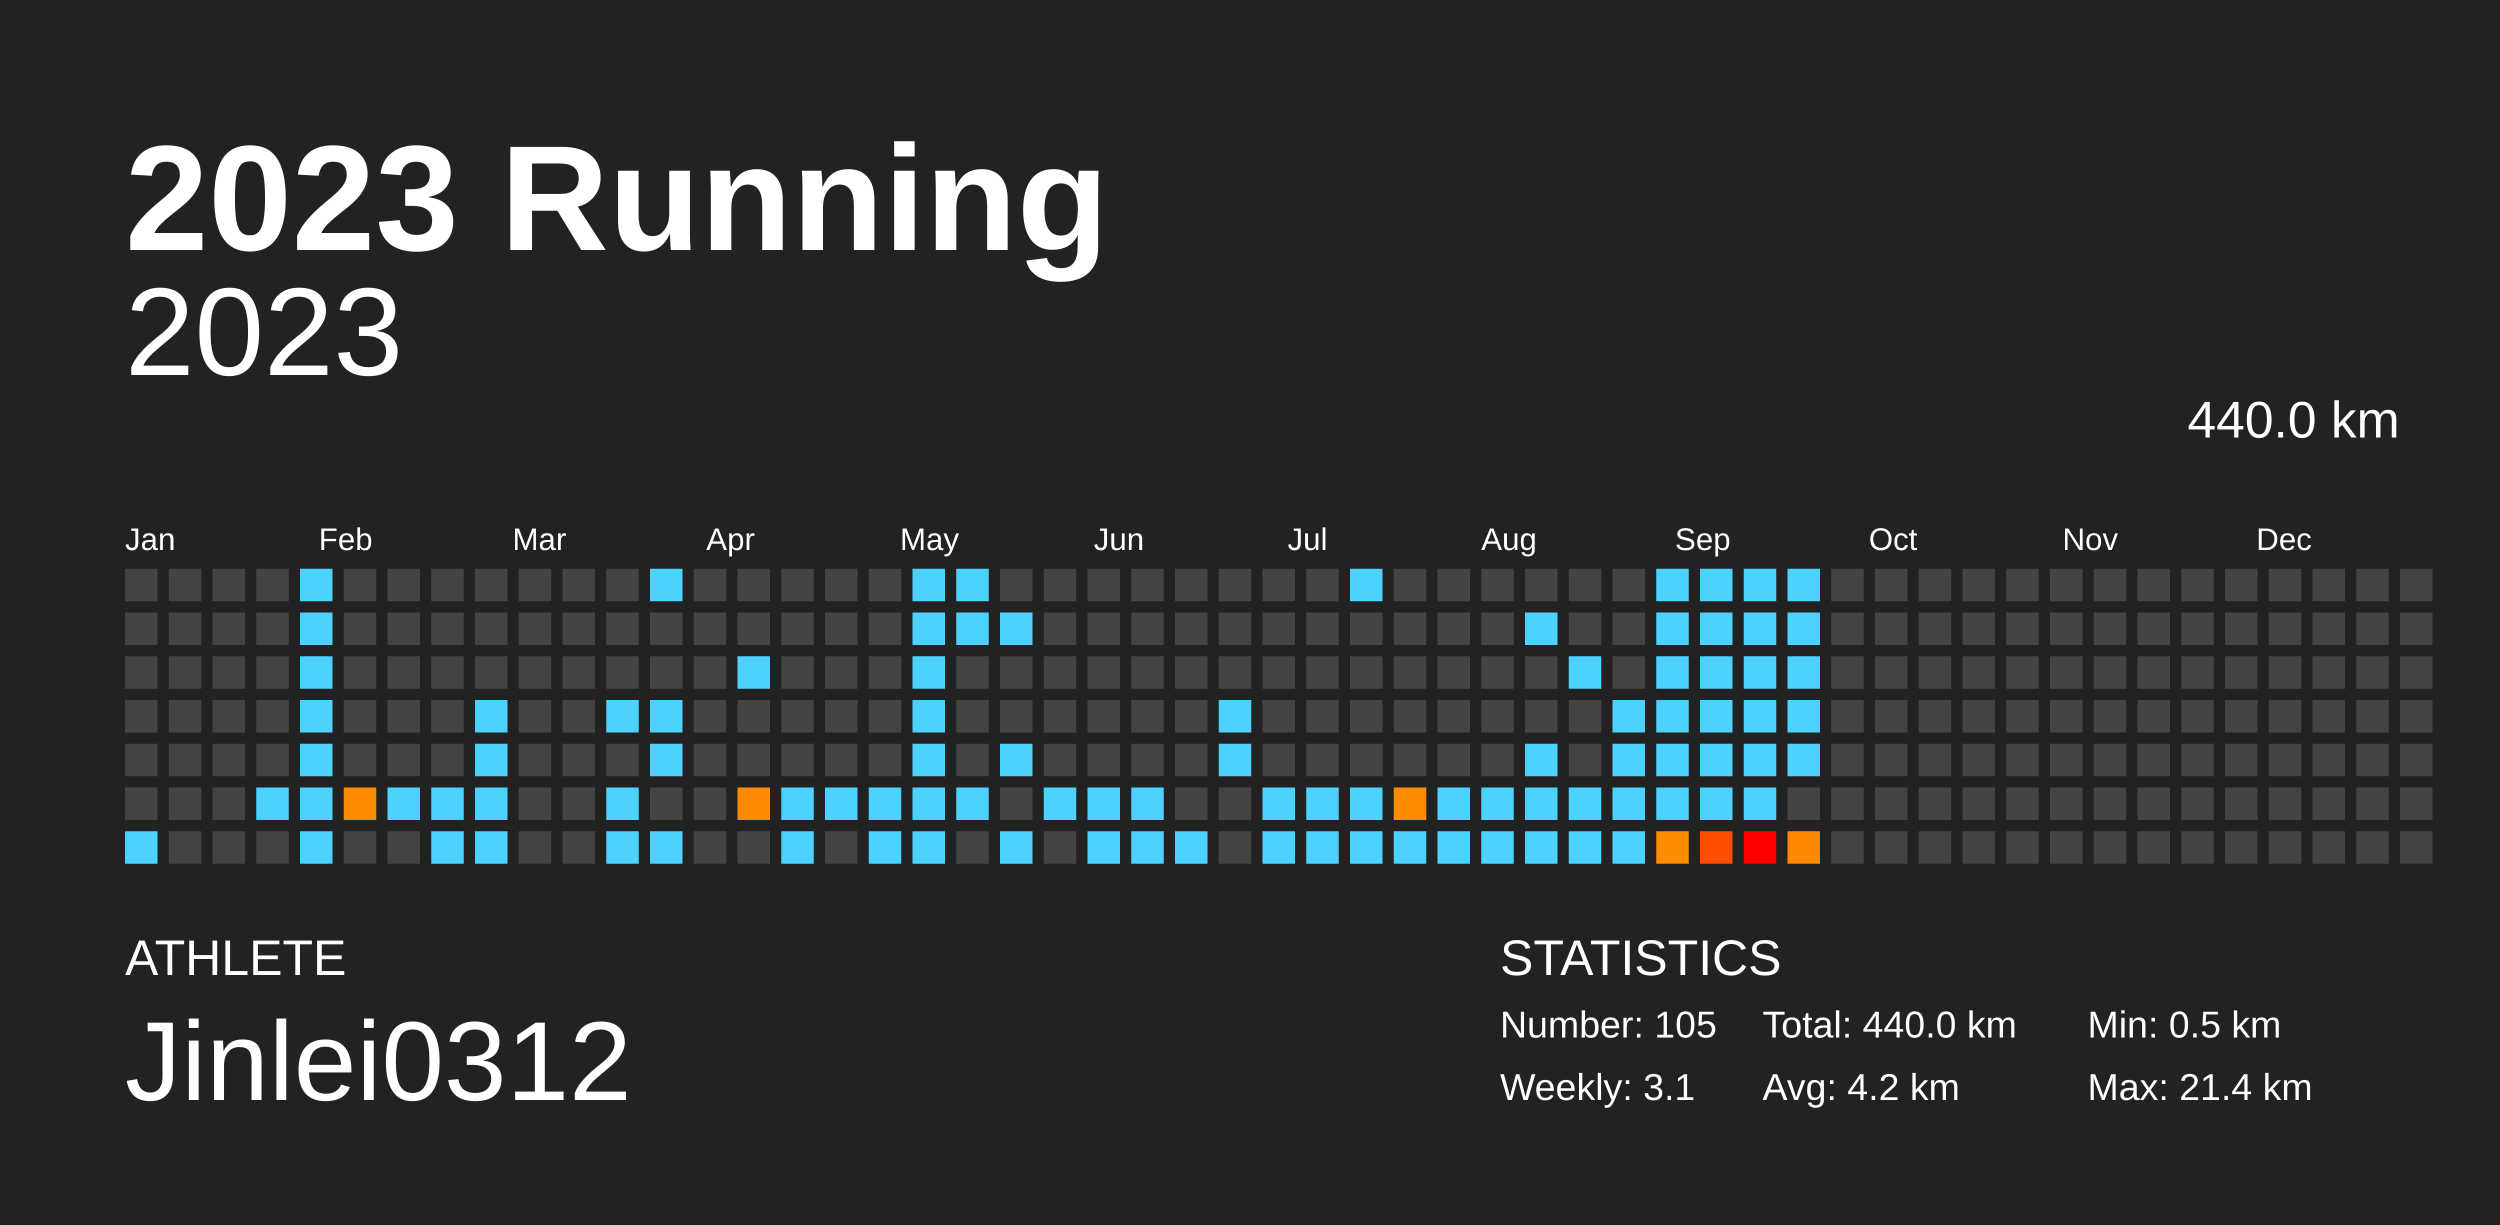
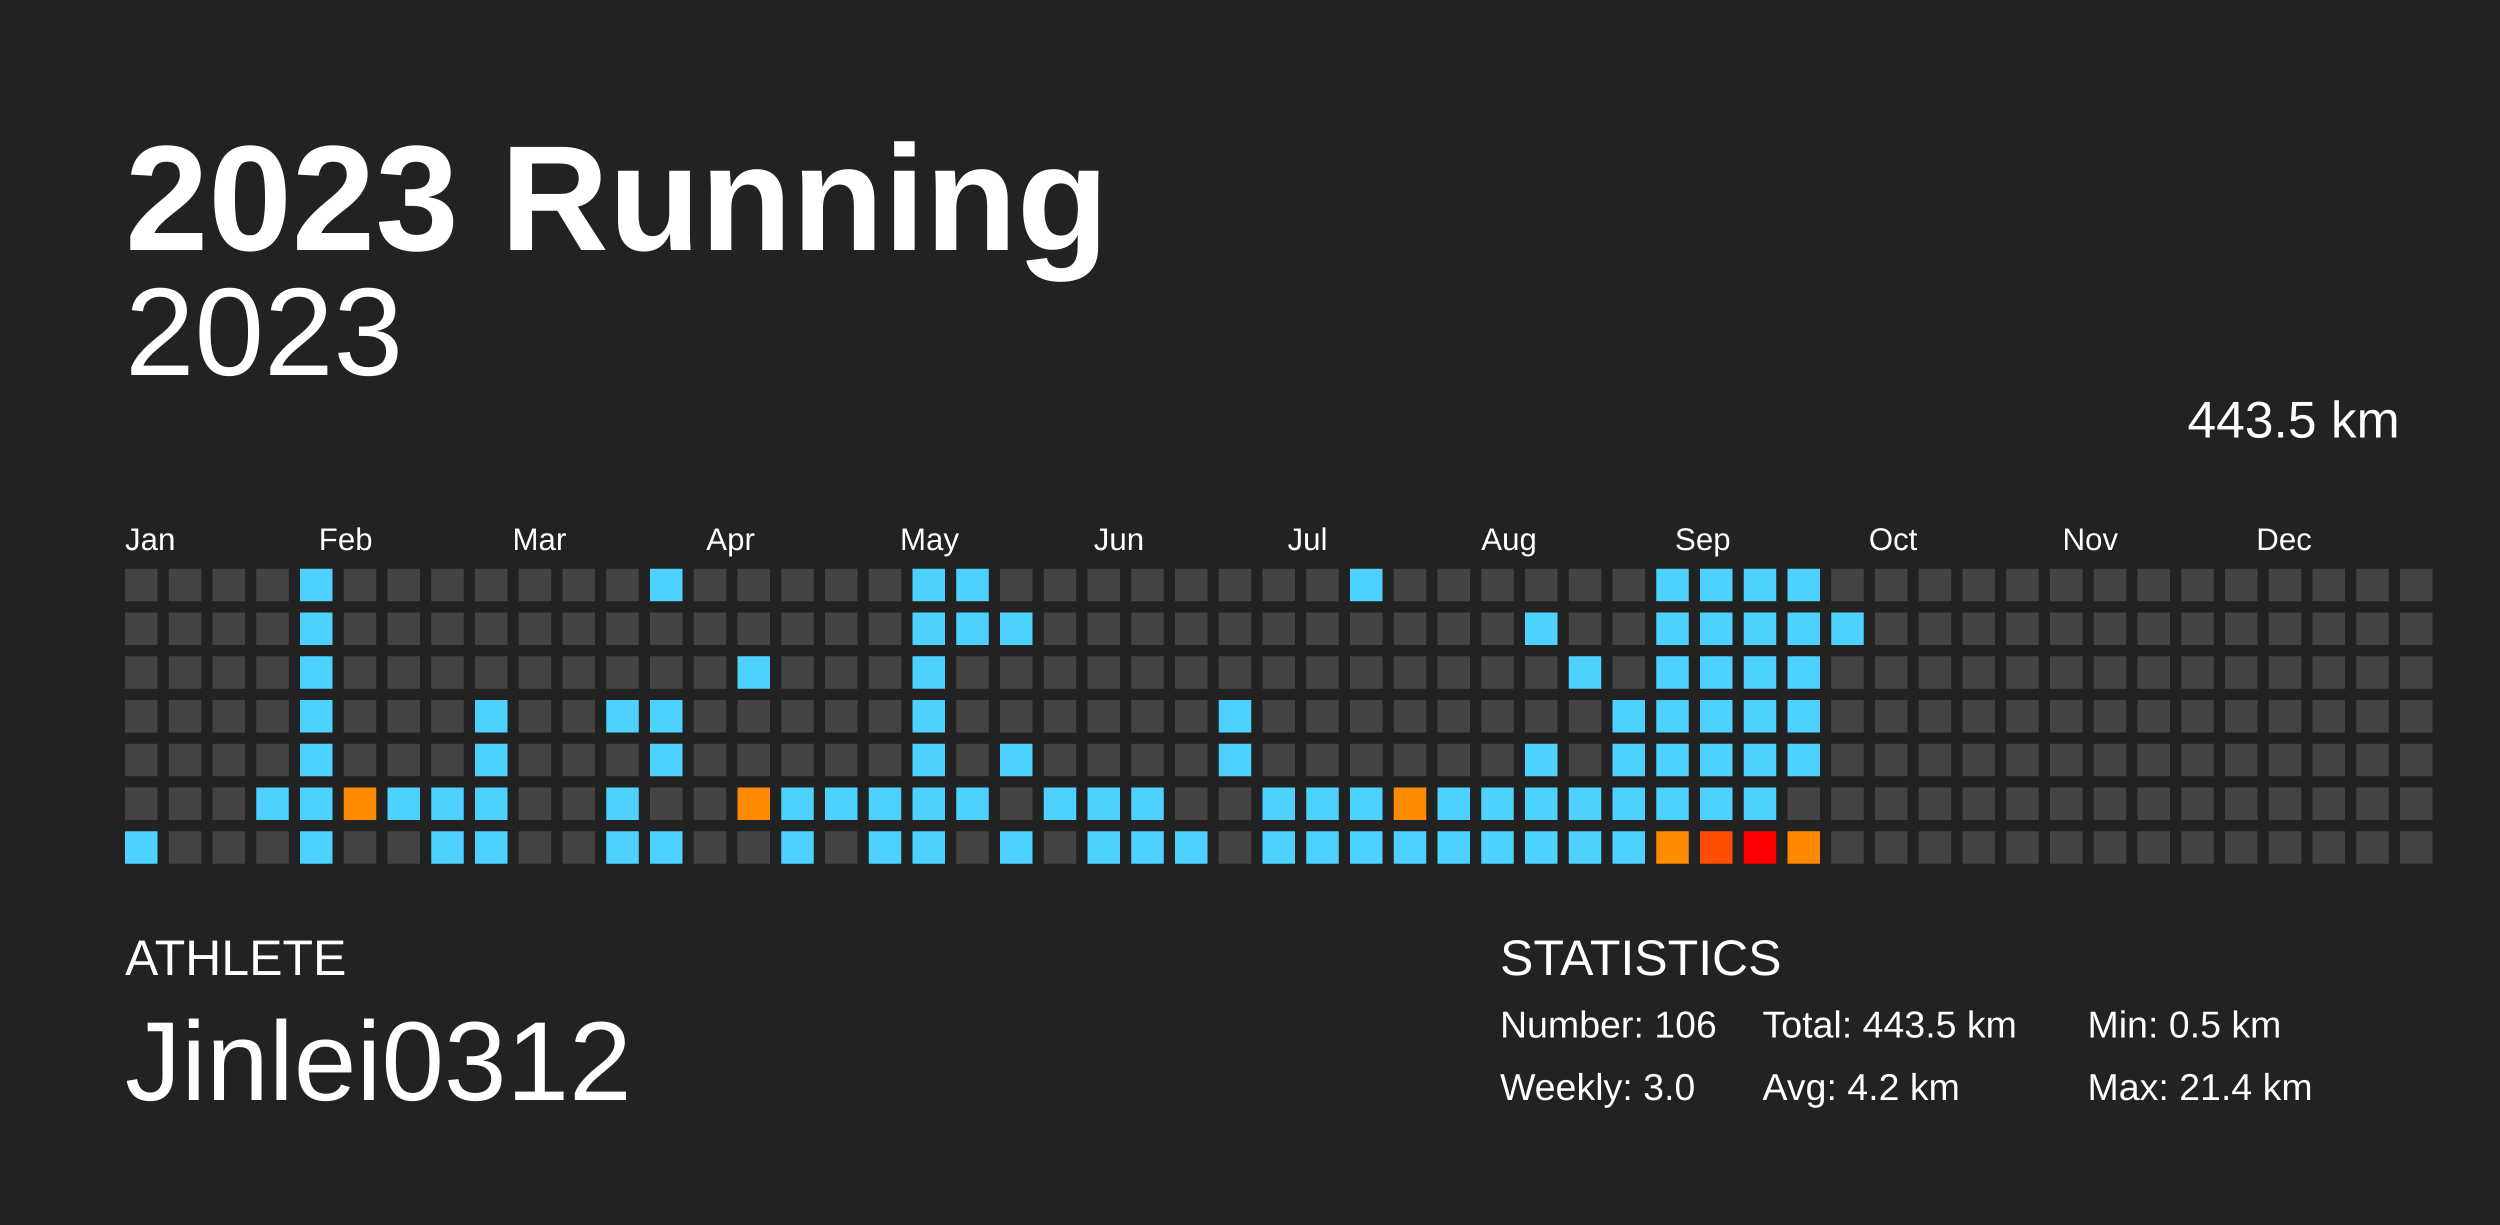
<svg xmlns="http://www.w3.org/2000/svg" baseProfile="full" height="98mm" version="1.1" viewBox="0,0,200,98" width="200mm">
  <defs />
  <rect fill="#222222" height="98" width="200" x="0" y="0" />
  <text fill="#FFFFFF" style="font-size:12px; font-family:Arial; font-weight:bold;" x="10" y="20">2023 Running</text>
  <text fill="#FFFFFF" style="font-size:4px; font-family:Arial" x="10" y="78">ATHLETE</text>
  <text fill="#FFFFFF" style="font-size:9px; font-family:Arial" x="10" y="88">Jinlei0312</text>
  <text fill="#FFFFFF" style="font-size:4px; font-family:Arial" x="120" y="78">STATISTICS</text>
-   <text fill="#FFFFFF" style="font-size:3px; font-family:Arial" x="120" y="83">Number: 105</text>
-   <text fill="#FFFFFF" style="font-size:3px; font-family:Arial" x="120" y="88">Weekly: 3.1</text>
-   <text fill="#FFFFFF" style="font-size:3px; font-family:Arial" x="141" y="83">Total: 440.0 km</text>
+   <text fill="#FFFFFF" style="font-size:3px; font-family:Arial" x="120" y="83">Number: 106</text>
+   <text fill="#FFFFFF" style="font-size:3px; font-family:Arial" x="120" y="88">Weekly: 3.0</text>
+   <text fill="#FFFFFF" style="font-size:3px; font-family:Arial" x="141" y="83">Total: 443.5 km</text>
  <text fill="#FFFFFF" style="font-size:3px; font-family:Arial" x="141" y="88">Avg: 4.2 km</text>
  <text fill="#FFFFFF" style="font-size:3px; font-family:Arial" x="167" y="83">Min: 0.5 km</text>
  <text fill="#FFFFFF" style="font-size:3px; font-family:Arial" x="167" y="88">Max: 21.4 km</text>
  <text alignment-baseline="hanging" fill="#FFFFFF" style="font-size:10.0px; font-family:Arial;" x="10" y="30">2023</text>
-   <text alignment-baseline="hanging" fill="#FFFFFF" style="font-size:4.125px; font-family:Arial;" x="175" y="35">440.0 km</text>
+   <text alignment-baseline="hanging" fill="#FFFFFF" style="font-size:4.125px; font-family:Arial;" x="175" y="35">443.5 km</text>
  <text fill="#FFFFFF" style="font-size:2.5px; font-family:Arial" x="10.0" y="44">Jan</text>
  <text fill="#FFFFFF" style="font-size:2.5px; font-family:Arial" x="25.5" y="44">Feb</text>
  <text fill="#FFFFFF" style="font-size:2.5px; font-family:Arial" x="41.0" y="44">Mar</text>
  <text fill="#FFFFFF" style="font-size:2.5px; font-family:Arial" x="56.5" y="44">Apr</text>
  <text fill="#FFFFFF" style="font-size:2.5px; font-family:Arial" x="72.0" y="44">May</text>
  <text fill="#FFFFFF" style="font-size:2.5px; font-family:Arial" x="87.5" y="44">Jun</text>
  <text fill="#FFFFFF" style="font-size:2.5px; font-family:Arial" x="103.0" y="44">Jul</text>
  <text fill="#FFFFFF" style="font-size:2.5px; font-family:Arial" x="118.5" y="44">Aug</text>
  <text fill="#FFFFFF" style="font-size:2.5px; font-family:Arial" x="134.0" y="44">Sep</text>
  <text fill="#FFFFFF" style="font-size:2.5px; font-family:Arial" x="149.5" y="44">Oct</text>
  <text fill="#FFFFFF" style="font-size:2.5px; font-family:Arial" x="165.0" y="44">Nov</text>
  <text fill="#FFFFFF" style="font-size:2.5px; font-family:Arial" x="180.5" y="44">Dec</text>
  <rect fill="#444444" height="2.6" width="2.6" x="10.0" y="45.5" />
  <rect fill="#444444" height="2.6" width="2.6" x="10.0" y="49.0" />
  <rect fill="#444444" height="2.6" width="2.6" x="10.0" y="52.5" />
  <rect fill="#444444" height="2.6" width="2.6" x="10.0" y="56.0" />
  <rect fill="#444444" height="2.6" width="2.6" x="10.0" y="59.5" />
  <rect fill="#444444" height="2.6" width="2.6" x="10.0" y="63.0" />
  <rect fill="#4dd2ff" height="2.6" width="2.6" x="10.0" y="66.5" />
  <rect fill="#444444" height="2.6" width="2.6" x="13.5" y="45.5" />
  <rect fill="#444444" height="2.6" width="2.6" x="13.5" y="49.0" />
  <rect fill="#444444" height="2.6" width="2.6" x="13.5" y="52.5" />
  <rect fill="#444444" height="2.6" width="2.6" x="13.5" y="56.0" />
  <rect fill="#444444" height="2.6" width="2.6" x="13.5" y="59.5" />
  <rect fill="#444444" height="2.6" width="2.6" x="13.5" y="63.0" />
  <rect fill="#444444" height="2.6" width="2.6" x="13.5" y="66.5" />
  <rect fill="#444444" height="2.6" width="2.6" x="17.0" y="45.5" />
  <rect fill="#444444" height="2.6" width="2.6" x="17.0" y="49.0" />
  <rect fill="#444444" height="2.6" width="2.6" x="17.0" y="52.5" />
  <rect fill="#444444" height="2.6" width="2.6" x="17.0" y="56.0" />
  <rect fill="#444444" height="2.6" width="2.6" x="17.0" y="59.5" />
  <rect fill="#444444" height="2.6" width="2.6" x="17.0" y="63.0" />
  <rect fill="#444444" height="2.6" width="2.6" x="17.0" y="66.5" />
  <rect fill="#444444" height="2.6" width="2.6" x="20.5" y="45.5" />
  <rect fill="#444444" height="2.6" width="2.6" x="20.5" y="49.0" />
  <rect fill="#444444" height="2.6" width="2.6" x="20.5" y="52.5" />
  <rect fill="#444444" height="2.6" width="2.6" x="20.5" y="56.0" />
  <rect fill="#444444" height="2.6" width="2.6" x="20.5" y="59.5" />
  <rect fill="#4dd2ff" height="2.6" width="2.6" x="20.5" y="63.0" />
  <rect fill="#444444" height="2.6" width="2.6" x="20.5" y="66.5" />
  <rect fill="#4dd2ff" height="2.6" width="2.6" x="24.0" y="45.5" />
  <rect fill="#4dd2ff" height="2.6" width="2.6" x="24.0" y="49.0" />
  <rect fill="#4dd2ff" height="2.6" width="2.6" x="24.0" y="52.5" />
  <rect fill="#4dd2ff" height="2.6" width="2.6" x="24.0" y="56.0" />
  <rect fill="#4dd2ff" height="2.6" width="2.6" x="24.0" y="59.5" />
  <rect fill="#4dd2ff" height="2.6" width="2.6" x="24.0" y="63.0" />
  <rect fill="#4dd2ff" height="2.6" width="2.6" x="24.0" y="66.5" />
  <rect fill="#444444" height="2.6" width="2.6" x="27.5" y="45.5" />
  <rect fill="#444444" height="2.6" width="2.6" x="27.5" y="49.0" />
  <rect fill="#444444" height="2.6" width="2.6" x="27.5" y="52.5" />
  <rect fill="#444444" height="2.6" width="2.6" x="27.5" y="56.0" />
  <rect fill="#444444" height="2.6" width="2.6" x="27.5" y="59.5" />
  <rect fill="#ff8a00" height="2.6" width="2.6" x="27.5" y="63.0" />
  <rect fill="#444444" height="2.6" width="2.6" x="27.5" y="66.5" />
  <rect fill="#444444" height="2.6" width="2.6" x="31.0" y="45.5" />
  <rect fill="#444444" height="2.6" width="2.6" x="31.0" y="49.0" />
  <rect fill="#444444" height="2.6" width="2.6" x="31.0" y="52.5" />
  <rect fill="#444444" height="2.6" width="2.6" x="31.0" y="56.0" />
  <rect fill="#444444" height="2.6" width="2.6" x="31.0" y="59.5" />
  <rect fill="#4dd2ff" height="2.6" width="2.6" x="31.0" y="63.0" />
  <rect fill="#444444" height="2.6" width="2.6" x="31.0" y="66.5" />
  <rect fill="#444444" height="2.6" width="2.6" x="34.5" y="45.5" />
  <rect fill="#444444" height="2.6" width="2.6" x="34.5" y="49.0" />
  <rect fill="#444444" height="2.6" width="2.6" x="34.5" y="52.5" />
  <rect fill="#444444" height="2.6" width="2.6" x="34.5" y="56.0" />
  <rect fill="#444444" height="2.6" width="2.6" x="34.5" y="59.5" />
  <rect fill="#4dd2ff" height="2.6" width="2.6" x="34.5" y="63.0" />
  <rect fill="#4dd2ff" height="2.6" width="2.6" x="34.5" y="66.5" />
  <rect fill="#444444" height="2.6" width="2.6" x="38.0" y="45.5" />
  <rect fill="#444444" height="2.6" width="2.6" x="38.0" y="49.0" />
  <rect fill="#444444" height="2.6" width="2.6" x="38.0" y="52.5" />
  <rect fill="#4dd2ff" height="2.6" width="2.6" x="38.0" y="56.0" />
  <rect fill="#4dd2ff" height="2.6" width="2.6" x="38.0" y="59.5" />
  <rect fill="#4dd2ff" height="2.6" width="2.6" x="38.0" y="63.0" />
  <rect fill="#4dd2ff" height="2.6" width="2.6" x="38.0" y="66.5" />
  <rect fill="#444444" height="2.6" width="2.6" x="41.5" y="45.5" />
  <rect fill="#444444" height="2.6" width="2.6" x="41.5" y="49.0" />
  <rect fill="#444444" height="2.6" width="2.6" x="41.5" y="52.5" />
  <rect fill="#444444" height="2.6" width="2.6" x="41.5" y="56.0" />
  <rect fill="#444444" height="2.6" width="2.6" x="41.5" y="59.5" />
  <rect fill="#444444" height="2.6" width="2.6" x="41.5" y="63.0" />
  <rect fill="#444444" height="2.6" width="2.6" x="41.5" y="66.5" />
  <rect fill="#444444" height="2.6" width="2.6" x="45.0" y="45.5" />
  <rect fill="#444444" height="2.6" width="2.6" x="45.0" y="49.0" />
  <rect fill="#444444" height="2.6" width="2.6" x="45.0" y="52.5" />
  <rect fill="#444444" height="2.6" width="2.6" x="45.0" y="56.0" />
  <rect fill="#444444" height="2.6" width="2.6" x="45.0" y="59.5" />
  <rect fill="#444444" height="2.6" width="2.6" x="45.0" y="63.0" />
  <rect fill="#444444" height="2.6" width="2.6" x="45.0" y="66.5" />
  <rect fill="#444444" height="2.6" width="2.6" x="48.5" y="45.5" />
  <rect fill="#444444" height="2.6" width="2.6" x="48.5" y="49.0" />
  <rect fill="#444444" height="2.6" width="2.6" x="48.5" y="52.5" />
  <rect fill="#4dd2ff" height="2.6" width="2.6" x="48.5" y="56.0" />
  <rect fill="#444444" height="2.6" width="2.6" x="48.5" y="59.5" />
  <rect fill="#4dd2ff" height="2.6" width="2.6" x="48.5" y="63.0" />
  <rect fill="#4dd2ff" height="2.6" width="2.6" x="48.5" y="66.5" />
  <rect fill="#4dd2ff" height="2.6" width="2.6" x="52.0" y="45.5" />
  <rect fill="#444444" height="2.6" width="2.6" x="52.0" y="49.0" />
  <rect fill="#444444" height="2.6" width="2.6" x="52.0" y="52.5" />
  <rect fill="#4dd2ff" height="2.6" width="2.6" x="52.0" y="56.0" />
  <rect fill="#4dd2ff" height="2.6" width="2.6" x="52.0" y="59.5" />
  <rect fill="#444444" height="2.6" width="2.6" x="52.0" y="63.0" />
  <rect fill="#4dd2ff" height="2.6" width="2.6" x="52.0" y="66.5" />
  <rect fill="#444444" height="2.6" width="2.6" x="55.5" y="45.5" />
  <rect fill="#444444" height="2.6" width="2.6" x="55.5" y="49.0" />
  <rect fill="#444444" height="2.6" width="2.6" x="55.5" y="52.5" />
  <rect fill="#444444" height="2.6" width="2.6" x="55.5" y="56.0" />
  <rect fill="#444444" height="2.6" width="2.6" x="55.5" y="59.5" />
  <rect fill="#444444" height="2.6" width="2.6" x="55.5" y="63.0" />
  <rect fill="#444444" height="2.6" width="2.6" x="55.5" y="66.5" />
  <rect fill="#444444" height="2.6" width="2.6" x="59.0" y="45.5" />
  <rect fill="#444444" height="2.6" width="2.6" x="59.0" y="49.0" />
  <rect fill="#4dd2ff" height="2.6" width="2.6" x="59.0" y="52.5" />
  <rect fill="#444444" height="2.6" width="2.6" x="59.0" y="56.0" />
  <rect fill="#444444" height="2.6" width="2.6" x="59.0" y="59.5" />
  <rect fill="#ff8900" height="2.6" width="2.6" x="59.0" y="63.0" />
  <rect fill="#444444" height="2.6" width="2.6" x="59.0" y="66.5" />
  <rect fill="#444444" height="2.6" width="2.6" x="62.5" y="45.5" />
  <rect fill="#444444" height="2.6" width="2.6" x="62.5" y="49.0" />
  <rect fill="#444444" height="2.6" width="2.6" x="62.5" y="52.5" />
  <rect fill="#444444" height="2.6" width="2.6" x="62.5" y="56.0" />
  <rect fill="#444444" height="2.6" width="2.6" x="62.5" y="59.5" />
  <rect fill="#4dd2ff" height="2.6" width="2.6" x="62.5" y="63.0" />
  <rect fill="#4dd2ff" height="2.6" width="2.6" x="62.5" y="66.5" />
  <rect fill="#444444" height="2.6" width="2.6" x="66.0" y="45.5" />
  <rect fill="#444444" height="2.6" width="2.6" x="66.0" y="49.0" />
  <rect fill="#444444" height="2.6" width="2.6" x="66.0" y="52.5" />
  <rect fill="#444444" height="2.6" width="2.6" x="66.0" y="56.0" />
  <rect fill="#444444" height="2.6" width="2.6" x="66.0" y="59.5" />
  <rect fill="#4dd2ff" height="2.6" width="2.6" x="66.0" y="63.0" />
  <rect fill="#444444" height="2.6" width="2.6" x="66.0" y="66.5" />
  <rect fill="#444444" height="2.6" width="2.6" x="69.5" y="45.5" />
  <rect fill="#444444" height="2.6" width="2.6" x="69.5" y="49.0" />
  <rect fill="#444444" height="2.6" width="2.6" x="69.5" y="52.5" />
  <rect fill="#444444" height="2.6" width="2.6" x="69.5" y="56.0" />
  <rect fill="#444444" height="2.6" width="2.6" x="69.5" y="59.5" />
  <rect fill="#4dd2ff" height="2.6" width="2.6" x="69.5" y="63.0" />
  <rect fill="#4dd2ff" height="2.6" width="2.6" x="69.5" y="66.5" />
  <rect fill="#4dd2ff" height="2.6" width="2.6" x="73.0" y="45.5" />
  <rect fill="#4dd2ff" height="2.6" width="2.6" x="73.0" y="49.0" />
  <rect fill="#4dd2ff" height="2.6" width="2.6" x="73.0" y="52.5" />
  <rect fill="#4dd2ff" height="2.6" width="2.6" x="73.0" y="56.0" />
  <rect fill="#4dd2ff" height="2.6" width="2.6" x="73.0" y="59.5" />
  <rect fill="#4dd2ff" height="2.6" width="2.6" x="73.0" y="63.0" />
  <rect fill="#4dd2ff" height="2.6" width="2.6" x="73.0" y="66.5" />
  <rect fill="#4dd2ff" height="2.6" width="2.6" x="76.5" y="45.5" />
  <rect fill="#4dd2ff" height="2.6" width="2.6" x="76.5" y="49.0" />
  <rect fill="#444444" height="2.6" width="2.6" x="76.5" y="52.5" />
  <rect fill="#444444" height="2.6" width="2.6" x="76.5" y="56.0" />
  <rect fill="#444444" height="2.6" width="2.6" x="76.5" y="59.5" />
  <rect fill="#4dd2ff" height="2.6" width="2.6" x="76.5" y="63.0" />
  <rect fill="#444444" height="2.6" width="2.6" x="76.5" y="66.5" />
  <rect fill="#444444" height="2.6" width="2.6" x="80.0" y="45.5" />
  <rect fill="#4dd2ff" height="2.6" width="2.6" x="80.0" y="49.0" />
  <rect fill="#444444" height="2.6" width="2.6" x="80.0" y="52.5" />
  <rect fill="#444444" height="2.6" width="2.6" x="80.0" y="56.0" />
  <rect fill="#4dd2ff" height="2.6" width="2.6" x="80.0" y="59.5" />
  <rect fill="#444444" height="2.6" width="2.6" x="80.0" y="63.0" />
  <rect fill="#4dd2ff" height="2.6" width="2.6" x="80.0" y="66.5" />
  <rect fill="#444444" height="2.6" width="2.6" x="83.5" y="45.5" />
  <rect fill="#444444" height="2.6" width="2.6" x="83.5" y="49.0" />
  <rect fill="#444444" height="2.6" width="2.6" x="83.5" y="52.5" />
  <rect fill="#444444" height="2.6" width="2.6" x="83.5" y="56.0" />
  <rect fill="#444444" height="2.6" width="2.6" x="83.5" y="59.5" />
  <rect fill="#4dd2ff" height="2.6" width="2.6" x="83.5" y="63.0" />
  <rect fill="#444444" height="2.6" width="2.6" x="83.5" y="66.5" />
  <rect fill="#444444" height="2.6" width="2.6" x="87.0" y="45.5" />
  <rect fill="#444444" height="2.6" width="2.6" x="87.0" y="49.0" />
  <rect fill="#444444" height="2.6" width="2.6" x="87.0" y="52.5" />
  <rect fill="#444444" height="2.6" width="2.6" x="87.0" y="56.0" />
  <rect fill="#444444" height="2.6" width="2.6" x="87.0" y="59.5" />
  <rect fill="#4dd2ff" height="2.6" width="2.6" x="87.0" y="63.0" />
  <rect fill="#4dd2ff" height="2.6" width="2.6" x="87.0" y="66.5" />
  <rect fill="#444444" height="2.6" width="2.6" x="90.5" y="45.5" />
  <rect fill="#444444" height="2.6" width="2.6" x="90.5" y="49.0" />
  <rect fill="#444444" height="2.6" width="2.6" x="90.5" y="52.5" />
  <rect fill="#444444" height="2.6" width="2.6" x="90.5" y="56.0" />
  <rect fill="#444444" height="2.6" width="2.6" x="90.5" y="59.5" />
  <rect fill="#4dd2ff" height="2.6" width="2.6" x="90.5" y="63.0" />
  <rect fill="#4dd2ff" height="2.6" width="2.6" x="90.5" y="66.5" />
  <rect fill="#444444" height="2.6" width="2.6" x="94.0" y="45.5" />
  <rect fill="#444444" height="2.6" width="2.6" x="94.0" y="49.0" />
  <rect fill="#444444" height="2.6" width="2.6" x="94.0" y="52.5" />
  <rect fill="#444444" height="2.6" width="2.6" x="94.0" y="56.0" />
  <rect fill="#444444" height="2.6" width="2.6" x="94.0" y="59.5" />
  <rect fill="#444444" height="2.6" width="2.6" x="94.0" y="63.0" />
  <rect fill="#4dd2ff" height="2.6" width="2.6" x="94.0" y="66.5" />
  <rect fill="#444444" height="2.6" width="2.6" x="97.5" y="45.5" />
  <rect fill="#444444" height="2.6" width="2.6" x="97.5" y="49.0" />
  <rect fill="#444444" height="2.6" width="2.6" x="97.5" y="52.5" />
  <rect fill="#4dd2ff" height="2.6" width="2.6" x="97.5" y="56.0" />
  <rect fill="#4dd2ff" height="2.6" width="2.6" x="97.5" y="59.5" />
  <rect fill="#444444" height="2.6" width="2.6" x="97.5" y="63.0" />
  <rect fill="#444444" height="2.6" width="2.6" x="97.5" y="66.5" />
  <rect fill="#444444" height="2.6" width="2.6" x="101.0" y="45.5" />
  <rect fill="#444444" height="2.6" width="2.6" x="101.0" y="49.0" />
  <rect fill="#444444" height="2.6" width="2.6" x="101.0" y="52.5" />
  <rect fill="#444444" height="2.6" width="2.6" x="101.0" y="56.0" />
  <rect fill="#444444" height="2.6" width="2.6" x="101.0" y="59.5" />
  <rect fill="#4dd2ff" height="2.6" width="2.6" x="101.0" y="63.0" />
  <rect fill="#4dd2ff" height="2.6" width="2.6" x="101.0" y="66.5" />
  <rect fill="#444444" height="2.6" width="2.6" x="104.5" y="45.5" />
  <rect fill="#444444" height="2.6" width="2.6" x="104.5" y="49.0" />
  <rect fill="#444444" height="2.6" width="2.6" x="104.5" y="52.5" />
  <rect fill="#444444" height="2.6" width="2.6" x="104.5" y="56.0" />
  <rect fill="#444444" height="2.6" width="2.6" x="104.5" y="59.5" />
  <rect fill="#4dd2ff" height="2.6" width="2.6" x="104.5" y="63.0" />
  <rect fill="#4dd2ff" height="2.6" width="2.6" x="104.5" y="66.5" />
  <rect fill="#4dd2ff" height="2.6" width="2.6" x="108.0" y="45.5" />
  <rect fill="#444444" height="2.6" width="2.6" x="108.0" y="49.0" />
  <rect fill="#444444" height="2.6" width="2.6" x="108.0" y="52.5" />
  <rect fill="#444444" height="2.6" width="2.6" x="108.0" y="56.0" />
  <rect fill="#444444" height="2.6" width="2.6" x="108.0" y="59.5" />
  <rect fill="#4dd2ff" height="2.6" width="2.6" x="108.0" y="63.0" />
  <rect fill="#4dd2ff" height="2.6" width="2.6" x="108.0" y="66.5" />
  <rect fill="#444444" height="2.6" width="2.6" x="111.5" y="45.5" />
  <rect fill="#444444" height="2.6" width="2.6" x="111.5" y="49.0" />
  <rect fill="#444444" height="2.6" width="2.6" x="111.5" y="52.5" />
  <rect fill="#444444" height="2.6" width="2.6" x="111.5" y="56.0" />
  <rect fill="#444444" height="2.6" width="2.6" x="111.5" y="59.5" />
  <rect fill="#ff8b00" height="2.6" width="2.6" x="111.5" y="63.0" />
  <rect fill="#4dd2ff" height="2.6" width="2.6" x="111.5" y="66.5" />
  <rect fill="#444444" height="2.6" width="2.6" x="115.0" y="45.5" />
  <rect fill="#444444" height="2.6" width="2.6" x="115.0" y="49.0" />
  <rect fill="#444444" height="2.6" width="2.6" x="115.0" y="52.5" />
  <rect fill="#444444" height="2.6" width="2.6" x="115.0" y="56.0" />
  <rect fill="#444444" height="2.6" width="2.6" x="115.0" y="59.5" />
  <rect fill="#4dd2ff" height="2.6" width="2.6" x="115.0" y="63.0" />
  <rect fill="#4dd2ff" height="2.6" width="2.6" x="115.0" y="66.5" />
  <rect fill="#444444" height="2.6" width="2.6" x="118.5" y="45.5" />
  <rect fill="#444444" height="2.6" width="2.6" x="118.5" y="49.0" />
  <rect fill="#444444" height="2.6" width="2.6" x="118.5" y="52.5" />
  <rect fill="#444444" height="2.6" width="2.6" x="118.5" y="56.0" />
  <rect fill="#444444" height="2.6" width="2.6" x="118.5" y="59.5" />
  <rect fill="#4dd2ff" height="2.6" width="2.6" x="118.5" y="63.0" />
  <rect fill="#4dd2ff" height="2.6" width="2.6" x="118.5" y="66.5" />
  <rect fill="#444444" height="2.6" width="2.6" x="122.0" y="45.5" />
  <rect fill="#4dd2ff" height="2.6" width="2.6" x="122.0" y="49.0" />
  <rect fill="#444444" height="2.6" width="2.6" x="122.0" y="52.5" />
  <rect fill="#444444" height="2.6" width="2.6" x="122.0" y="56.0" />
  <rect fill="#4dd2ff" height="2.6" width="2.6" x="122.0" y="59.5" />
  <rect fill="#4dd2ff" height="2.6" width="2.6" x="122.0" y="63.0" />
  <rect fill="#4dd2ff" height="2.6" width="2.6" x="122.0" y="66.5" />
  <rect fill="#444444" height="2.6" width="2.6" x="125.5" y="45.5" />
  <rect fill="#444444" height="2.6" width="2.6" x="125.5" y="49.0" />
  <rect fill="#4dd2ff" height="2.6" width="2.6" x="125.5" y="52.5" />
  <rect fill="#444444" height="2.6" width="2.6" x="125.5" y="56.0" />
  <rect fill="#444444" height="2.6" width="2.6" x="125.5" y="59.5" />
  <rect fill="#4dd2ff" height="2.6" width="2.6" x="125.5" y="63.0" />
  <rect fill="#4dd2ff" height="2.6" width="2.6" x="125.5" y="66.5" />
  <rect fill="#444444" height="2.6" width="2.6" x="129.0" y="45.5" />
  <rect fill="#444444" height="2.6" width="2.6" x="129.0" y="49.0" />
  <rect fill="#444444" height="2.6" width="2.6" x="129.0" y="52.5" />
  <rect fill="#4dd2ff" height="2.6" width="2.6" x="129.0" y="56.0" />
  <rect fill="#4dd2ff" height="2.6" width="2.6" x="129.0" y="59.5" />
  <rect fill="#4dd2ff" height="2.6" width="2.6" x="129.0" y="63.0" />
  <rect fill="#4dd2ff" height="2.6" width="2.6" x="129.0" y="66.5" />
  <rect fill="#4dd2ff" height="2.6" width="2.6" x="132.5" y="45.5" />
  <rect fill="#4dd2ff" height="2.6" width="2.6" x="132.5" y="49.0" />
  <rect fill="#4dd2ff" height="2.6" width="2.6" x="132.5" y="52.5" />
  <rect fill="#4dd2ff" height="2.6" width="2.6" x="132.5" y="56.0" />
  <rect fill="#4dd2ff" height="2.6" width="2.6" x="132.5" y="59.5" />
  <rect fill="#4dd2ff" height="2.6" width="2.6" x="132.5" y="63.0" />
  <rect fill="#ff8b00" height="2.6" width="2.6" x="132.5" y="66.5" />
  <rect fill="#4dd2ff" height="2.6" width="2.6" x="136.0" y="45.5" />
  <rect fill="#4dd2ff" height="2.6" width="2.6" x="136.0" y="49.0" />
  <rect fill="#4dd2ff" height="2.6" width="2.6" x="136.0" y="52.5" />
  <rect fill="#4dd2ff" height="2.6" width="2.6" x="136.0" y="56.0" />
  <rect fill="#4dd2ff" height="2.6" width="2.6" x="136.0" y="59.5" />
  <rect fill="#4dd2ff" height="2.6" width="2.6" x="136.0" y="63.0" />
  <rect fill="#ff4e00" height="2.6" width="2.6" x="136.0" y="66.5" />
  <rect fill="#4dd2ff" height="2.6" width="2.6" x="139.5" y="45.5" />
  <rect fill="#4dd2ff" height="2.6" width="2.6" x="139.5" y="49.0" />
  <rect fill="#4dd2ff" height="2.6" width="2.6" x="139.5" y="52.5" />
  <rect fill="#4dd2ff" height="2.6" width="2.6" x="139.5" y="56.0" />
  <rect fill="#4dd2ff" height="2.6" width="2.6" x="139.5" y="59.5" />
  <rect fill="#4dd2ff" height="2.6" width="2.6" x="139.5" y="63.0" />
  <rect fill="red" height="2.6" width="2.6" x="139.5" y="66.5" />
  <rect fill="#4dd2ff" height="2.6" width="2.6" x="143.0" y="45.5" />
  <rect fill="#4dd2ff" height="2.6" width="2.6" x="143.0" y="49.0" />
  <rect fill="#4dd2ff" height="2.6" width="2.6" x="143.0" y="52.5" />
  <rect fill="#4dd2ff" height="2.6" width="2.6" x="143.0" y="56.0" />
  <rect fill="#4dd2ff" height="2.6" width="2.6" x="143.0" y="59.5" />
  <rect fill="#444444" height="2.6" width="2.6" x="143.0" y="63.0" />
  <rect fill="#ff8800" height="2.6" width="2.6" x="143.0" y="66.5" />
  <rect fill="#444444" height="2.6" width="2.6" x="146.5" y="45.5" />
-   <rect fill="#444444" height="2.6" width="2.6" x="146.5" y="49.0" />
+   <rect fill="#4dd2ff" height="2.6" width="2.6" x="146.5" y="49.0" />
  <rect fill="#444444" height="2.6" width="2.6" x="146.5" y="52.5" />
  <rect fill="#444444" height="2.6" width="2.6" x="146.5" y="56.0" />
  <rect fill="#444444" height="2.6" width="2.6" x="146.5" y="59.5" />
  <rect fill="#444444" height="2.6" width="2.6" x="146.5" y="63.0" />
  <rect fill="#444444" height="2.6" width="2.6" x="146.5" y="66.5" />
  <rect fill="#444444" height="2.6" width="2.6" x="150.0" y="45.5" />
  <rect fill="#444444" height="2.6" width="2.6" x="150.0" y="49.0" />
  <rect fill="#444444" height="2.6" width="2.6" x="150.0" y="52.5" />
  <rect fill="#444444" height="2.6" width="2.6" x="150.0" y="56.0" />
  <rect fill="#444444" height="2.6" width="2.6" x="150.0" y="59.5" />
  <rect fill="#444444" height="2.6" width="2.6" x="150.0" y="63.0" />
  <rect fill="#444444" height="2.6" width="2.6" x="150.0" y="66.5" />
  <rect fill="#444444" height="2.6" width="2.6" x="153.5" y="45.5" />
  <rect fill="#444444" height="2.6" width="2.6" x="153.5" y="49.0" />
  <rect fill="#444444" height="2.6" width="2.6" x="153.5" y="52.5" />
  <rect fill="#444444" height="2.6" width="2.6" x="153.5" y="56.0" />
  <rect fill="#444444" height="2.6" width="2.6" x="153.5" y="59.5" />
  <rect fill="#444444" height="2.6" width="2.6" x="153.5" y="63.0" />
  <rect fill="#444444" height="2.6" width="2.6" x="153.5" y="66.5" />
  <rect fill="#444444" height="2.6" width="2.6" x="157.0" y="45.5" />
  <rect fill="#444444" height="2.6" width="2.6" x="157.0" y="49.0" />
  <rect fill="#444444" height="2.6" width="2.6" x="157.0" y="52.5" />
  <rect fill="#444444" height="2.6" width="2.6" x="157.0" y="56.0" />
  <rect fill="#444444" height="2.6" width="2.6" x="157.0" y="59.5" />
  <rect fill="#444444" height="2.6" width="2.6" x="157.0" y="63.0" />
  <rect fill="#444444" height="2.6" width="2.6" x="157.0" y="66.5" />
  <rect fill="#444444" height="2.6" width="2.6" x="160.5" y="45.5" />
  <rect fill="#444444" height="2.6" width="2.6" x="160.5" y="49.0" />
  <rect fill="#444444" height="2.6" width="2.6" x="160.5" y="52.5" />
  <rect fill="#444444" height="2.6" width="2.6" x="160.5" y="56.0" />
  <rect fill="#444444" height="2.6" width="2.6" x="160.5" y="59.5" />
  <rect fill="#444444" height="2.6" width="2.6" x="160.5" y="63.0" />
  <rect fill="#444444" height="2.6" width="2.6" x="160.5" y="66.5" />
  <rect fill="#444444" height="2.6" width="2.6" x="164.0" y="45.5" />
  <rect fill="#444444" height="2.6" width="2.6" x="164.0" y="49.0" />
  <rect fill="#444444" height="2.6" width="2.6" x="164.0" y="52.5" />
  <rect fill="#444444" height="2.6" width="2.6" x="164.0" y="56.0" />
  <rect fill="#444444" height="2.6" width="2.6" x="164.0" y="59.5" />
  <rect fill="#444444" height="2.6" width="2.6" x="164.0" y="63.0" />
  <rect fill="#444444" height="2.6" width="2.6" x="164.0" y="66.5" />
  <rect fill="#444444" height="2.6" width="2.6" x="167.5" y="45.5" />
  <rect fill="#444444" height="2.6" width="2.6" x="167.5" y="49.0" />
  <rect fill="#444444" height="2.6" width="2.6" x="167.5" y="52.5" />
  <rect fill="#444444" height="2.6" width="2.6" x="167.5" y="56.0" />
  <rect fill="#444444" height="2.6" width="2.6" x="167.5" y="59.5" />
  <rect fill="#444444" height="2.6" width="2.6" x="167.5" y="63.0" />
  <rect fill="#444444" height="2.6" width="2.6" x="167.5" y="66.5" />
  <rect fill="#444444" height="2.6" width="2.6" x="171.0" y="45.5" />
  <rect fill="#444444" height="2.6" width="2.6" x="171.0" y="49.0" />
  <rect fill="#444444" height="2.6" width="2.6" x="171.0" y="52.5" />
  <rect fill="#444444" height="2.6" width="2.6" x="171.0" y="56.0" />
  <rect fill="#444444" height="2.6" width="2.6" x="171.0" y="59.5" />
  <rect fill="#444444" height="2.6" width="2.6" x="171.0" y="63.0" />
  <rect fill="#444444" height="2.6" width="2.6" x="171.0" y="66.5" />
  <rect fill="#444444" height="2.6" width="2.6" x="174.5" y="45.5" />
  <rect fill="#444444" height="2.6" width="2.6" x="174.5" y="49.0" />
  <rect fill="#444444" height="2.6" width="2.6" x="174.5" y="52.5" />
  <rect fill="#444444" height="2.6" width="2.6" x="174.5" y="56.0" />
  <rect fill="#444444" height="2.6" width="2.6" x="174.5" y="59.5" />
  <rect fill="#444444" height="2.6" width="2.6" x="174.5" y="63.0" />
  <rect fill="#444444" height="2.6" width="2.6" x="174.5" y="66.5" />
  <rect fill="#444444" height="2.6" width="2.6" x="178.0" y="45.5" />
  <rect fill="#444444" height="2.6" width="2.6" x="178.0" y="49.0" />
  <rect fill="#444444" height="2.6" width="2.6" x="178.0" y="52.5" />
  <rect fill="#444444" height="2.6" width="2.6" x="178.0" y="56.0" />
  <rect fill="#444444" height="2.6" width="2.6" x="178.0" y="59.5" />
  <rect fill="#444444" height="2.6" width="2.6" x="178.0" y="63.0" />
  <rect fill="#444444" height="2.6" width="2.6" x="178.0" y="66.5" />
  <rect fill="#444444" height="2.6" width="2.6" x="181.5" y="45.5" />
  <rect fill="#444444" height="2.6" width="2.6" x="181.5" y="49.0" />
  <rect fill="#444444" height="2.6" width="2.6" x="181.5" y="52.5" />
  <rect fill="#444444" height="2.6" width="2.6" x="181.5" y="56.0" />
  <rect fill="#444444" height="2.6" width="2.6" x="181.5" y="59.5" />
  <rect fill="#444444" height="2.6" width="2.6" x="181.5" y="63.0" />
  <rect fill="#444444" height="2.6" width="2.6" x="181.5" y="66.5" />
  <rect fill="#444444" height="2.6" width="2.6" x="185.0" y="45.5" />
  <rect fill="#444444" height="2.6" width="2.6" x="185.0" y="49.0" />
  <rect fill="#444444" height="2.6" width="2.6" x="185.0" y="52.5" />
  <rect fill="#444444" height="2.6" width="2.6" x="185.0" y="56.0" />
  <rect fill="#444444" height="2.6" width="2.6" x="185.0" y="59.5" />
  <rect fill="#444444" height="2.6" width="2.6" x="185.0" y="63.0" />
  <rect fill="#444444" height="2.6" width="2.6" x="185.0" y="66.5" />
  <rect fill="#444444" height="2.6" width="2.6" x="188.5" y="45.5" />
  <rect fill="#444444" height="2.6" width="2.6" x="188.5" y="49.0" />
  <rect fill="#444444" height="2.6" width="2.6" x="188.5" y="52.5" />
  <rect fill="#444444" height="2.6" width="2.6" x="188.5" y="56.0" />
  <rect fill="#444444" height="2.6" width="2.6" x="188.5" y="59.5" />
  <rect fill="#444444" height="2.6" width="2.6" x="188.5" y="63.0" />
  <rect fill="#444444" height="2.6" width="2.6" x="188.5" y="66.5" />
  <rect fill="#444444" height="2.6" width="2.6" x="192.0" y="45.5" />
  <rect fill="#444444" height="2.6" width="2.6" x="192.0" y="49.0" />
  <rect fill="#444444" height="2.6" width="2.6" x="192.0" y="52.5" />
  <rect fill="#444444" height="2.6" width="2.6" x="192.0" y="56.0" />
  <rect fill="#444444" height="2.6" width="2.6" x="192.0" y="59.5" />
  <rect fill="#444444" height="2.6" width="2.6" x="192.0" y="63.0" />
  <rect fill="#444444" height="2.6" width="2.6" x="192.0" y="66.5" />
</svg>
